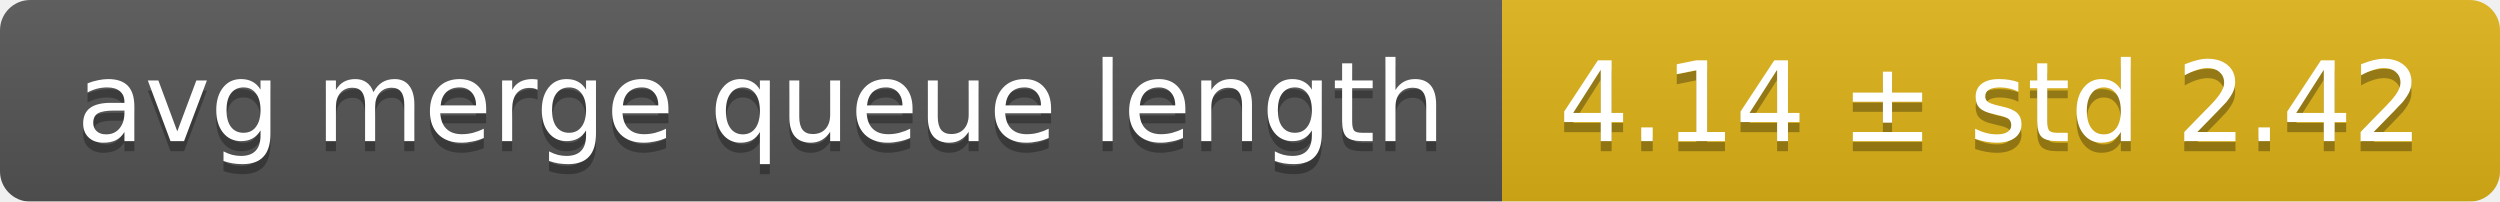
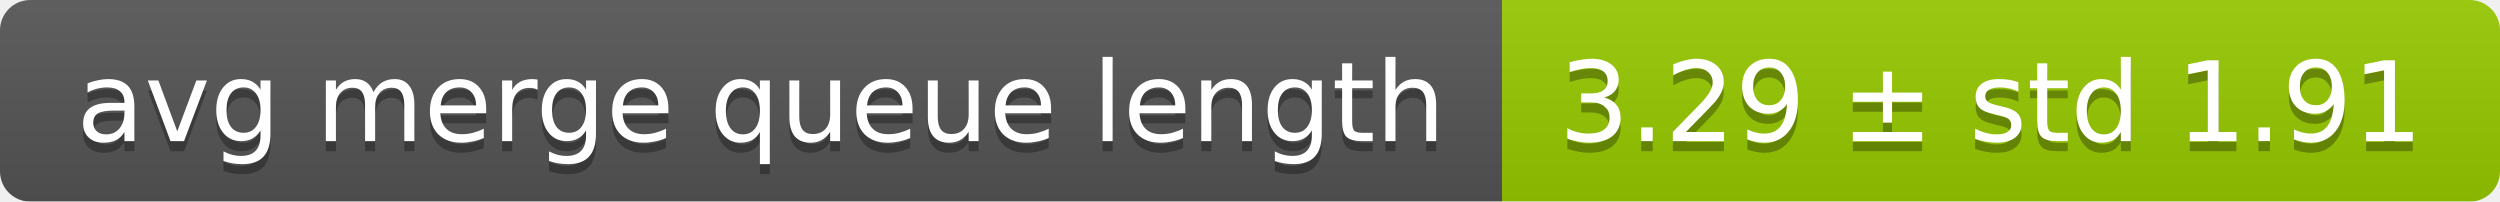
<svg xmlns="http://www.w3.org/2000/svg" width="248" height="20">
  <linearGradient id="smooth" x2="0" y2="100%">
    <stop offset="0" stop-color="#bbb" stop-opacity=".1" />
    <stop offset="1" stop-opacity=".1" />
  </linearGradient>
  <mask id="round">
    <rect width="248" height="20" rx="3" fill="#fff" />
  </mask>
  <g mask="url(#round)">
    <rect width="149" height="20" fill="#555" />
-     <rect x="149" width="99" height="20" fill="#dfb317" />
+     <rect x="149" width="99" height="20" fill="#97ca00" />
    <rect width="248" height="20" fill="url(#smooth)" />
  </g>
  <g fill="#fff" text-anchor="middle" font-family="DejaVu Sans,Verdana,Geneva,sans-serif" font-size="11">
    <text x="75.5" y="15" fill="#010101" fill-opacity=".3">avg merge queue length</text>
    <text x="75.5" y="14">avg merge queue length</text>
-     <text x="197.5" y="15" fill="#010101" fill-opacity=".3">4.14 ± std 2.42</text>
-     <text x="197.5" y="14">4.14 ± std 2.42</text>
+     <text x="197.5" y="15" fill="#010101" fill-opacity=".3">3.29 ± std 1.91</text>
+     <text x="197.5" y="14">3.29 ± std 1.91</text>
  </g>
</svg>
